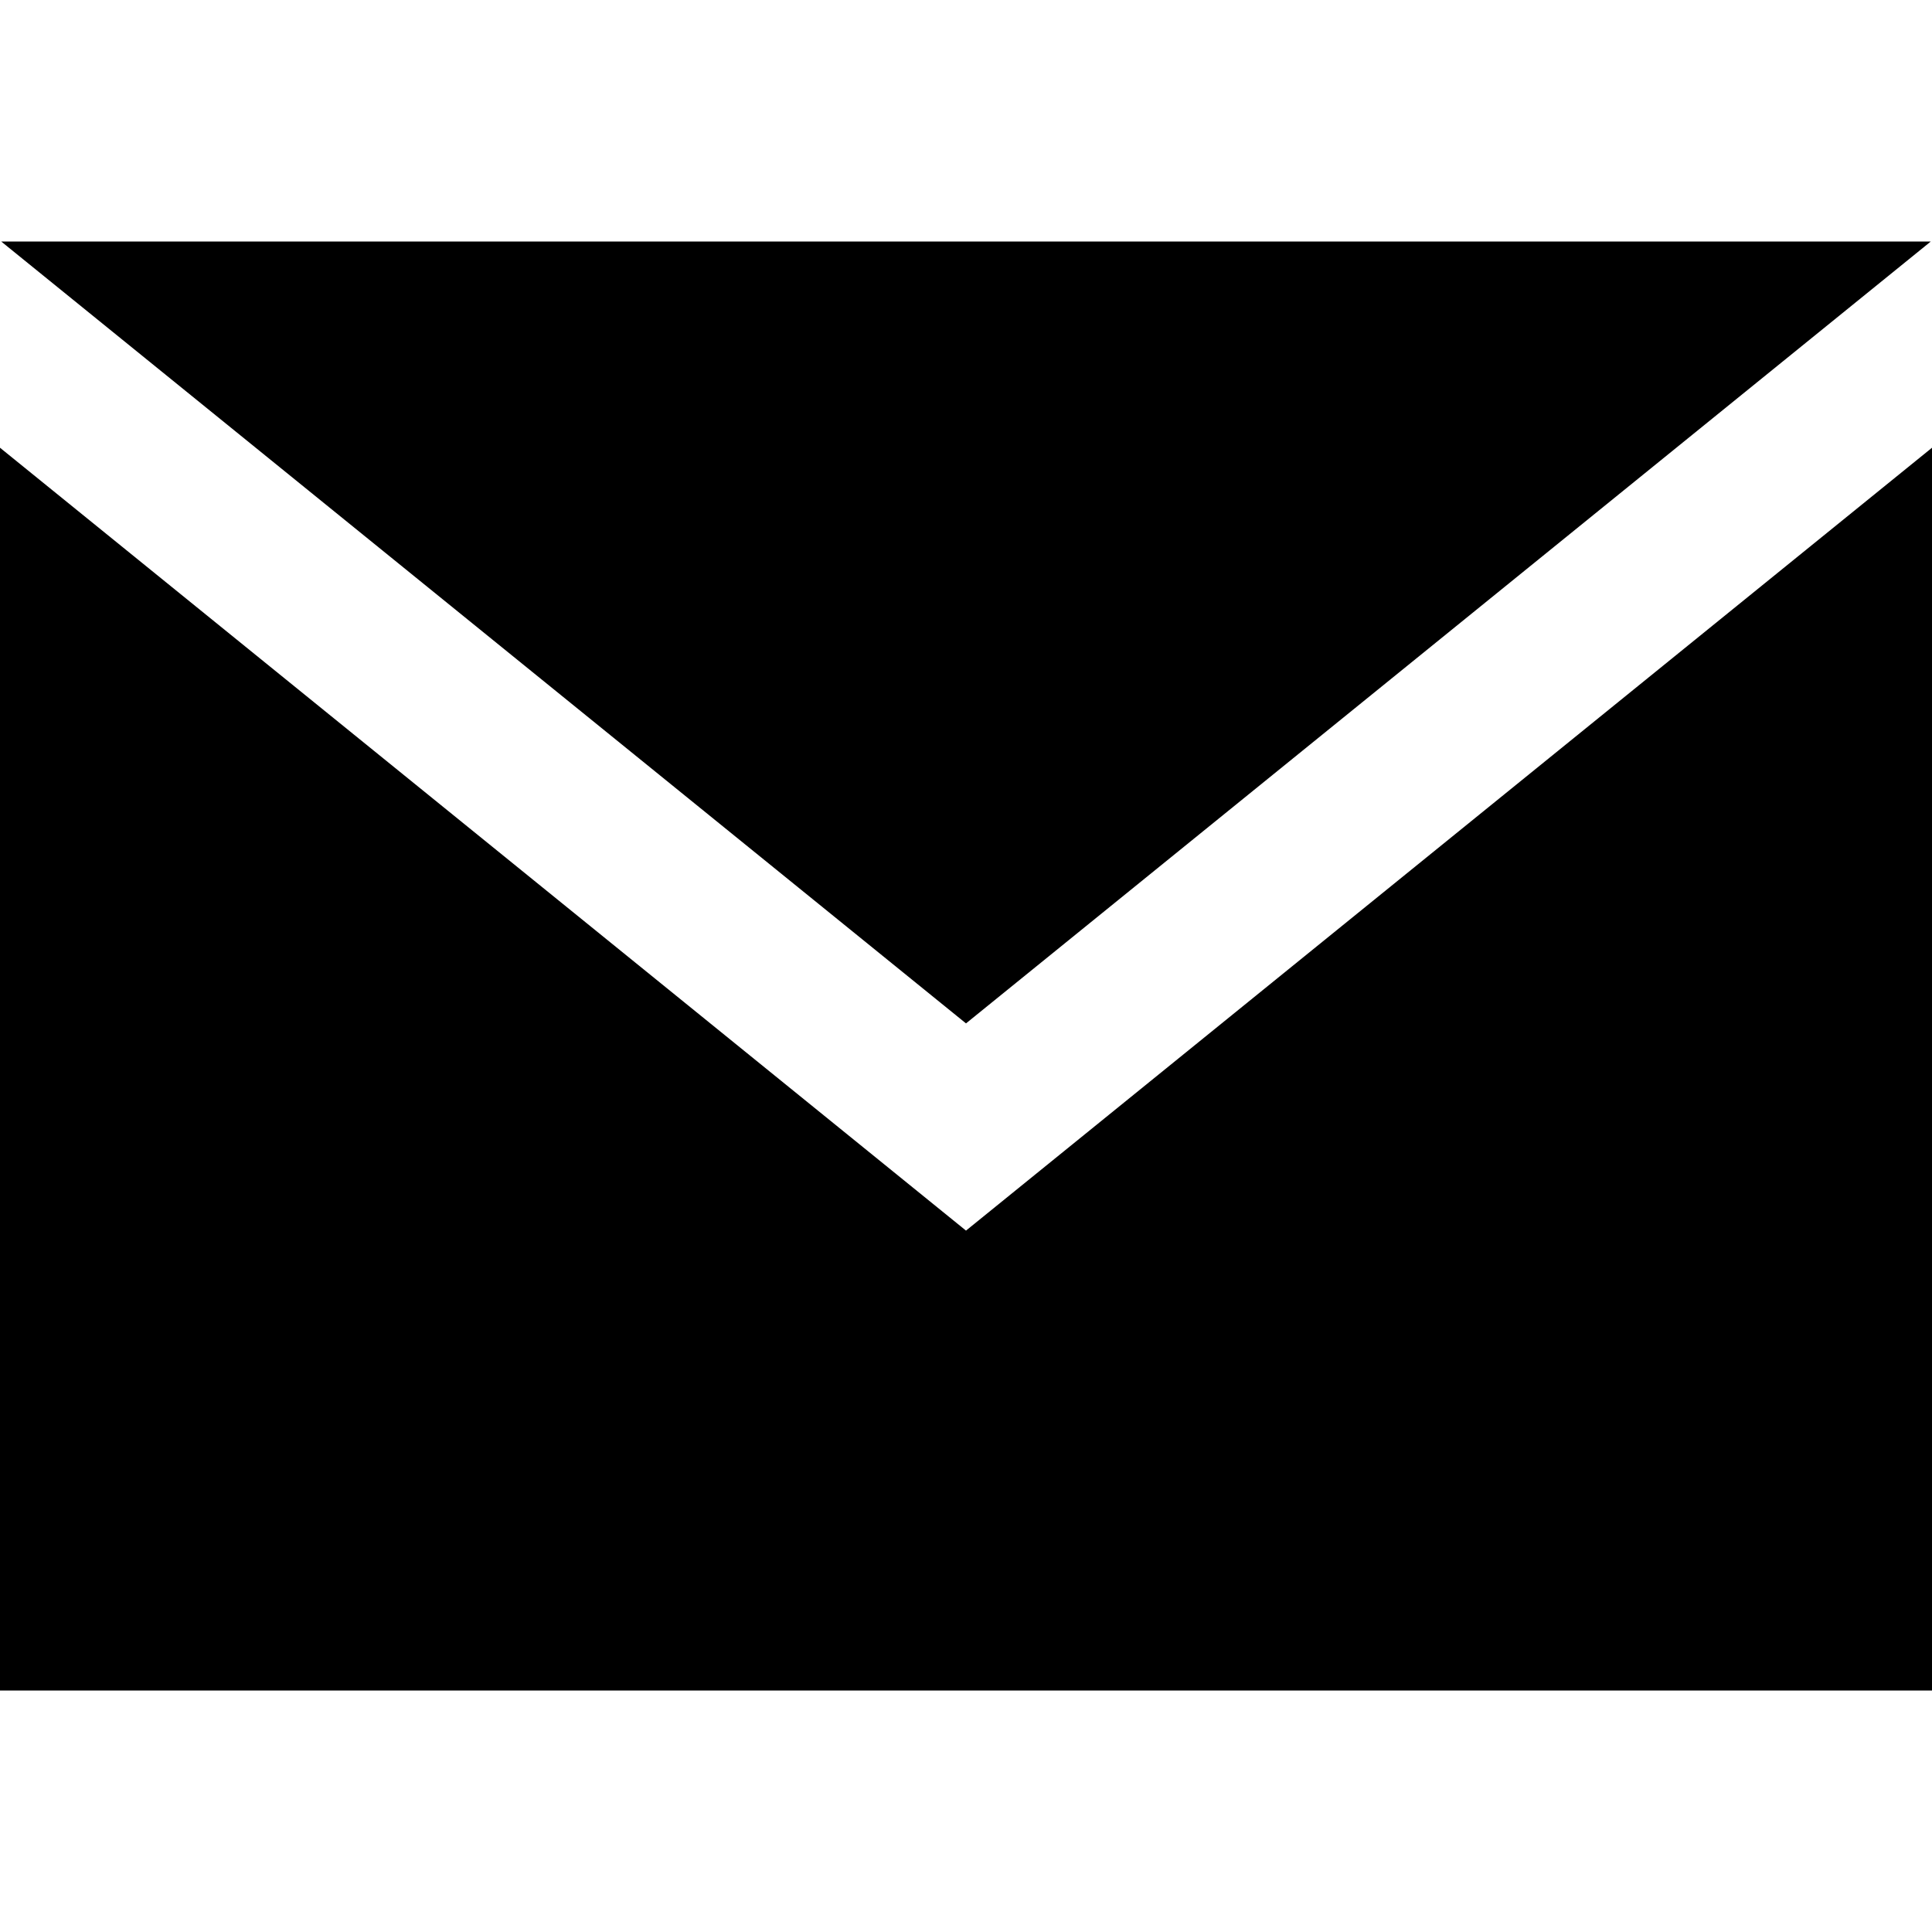
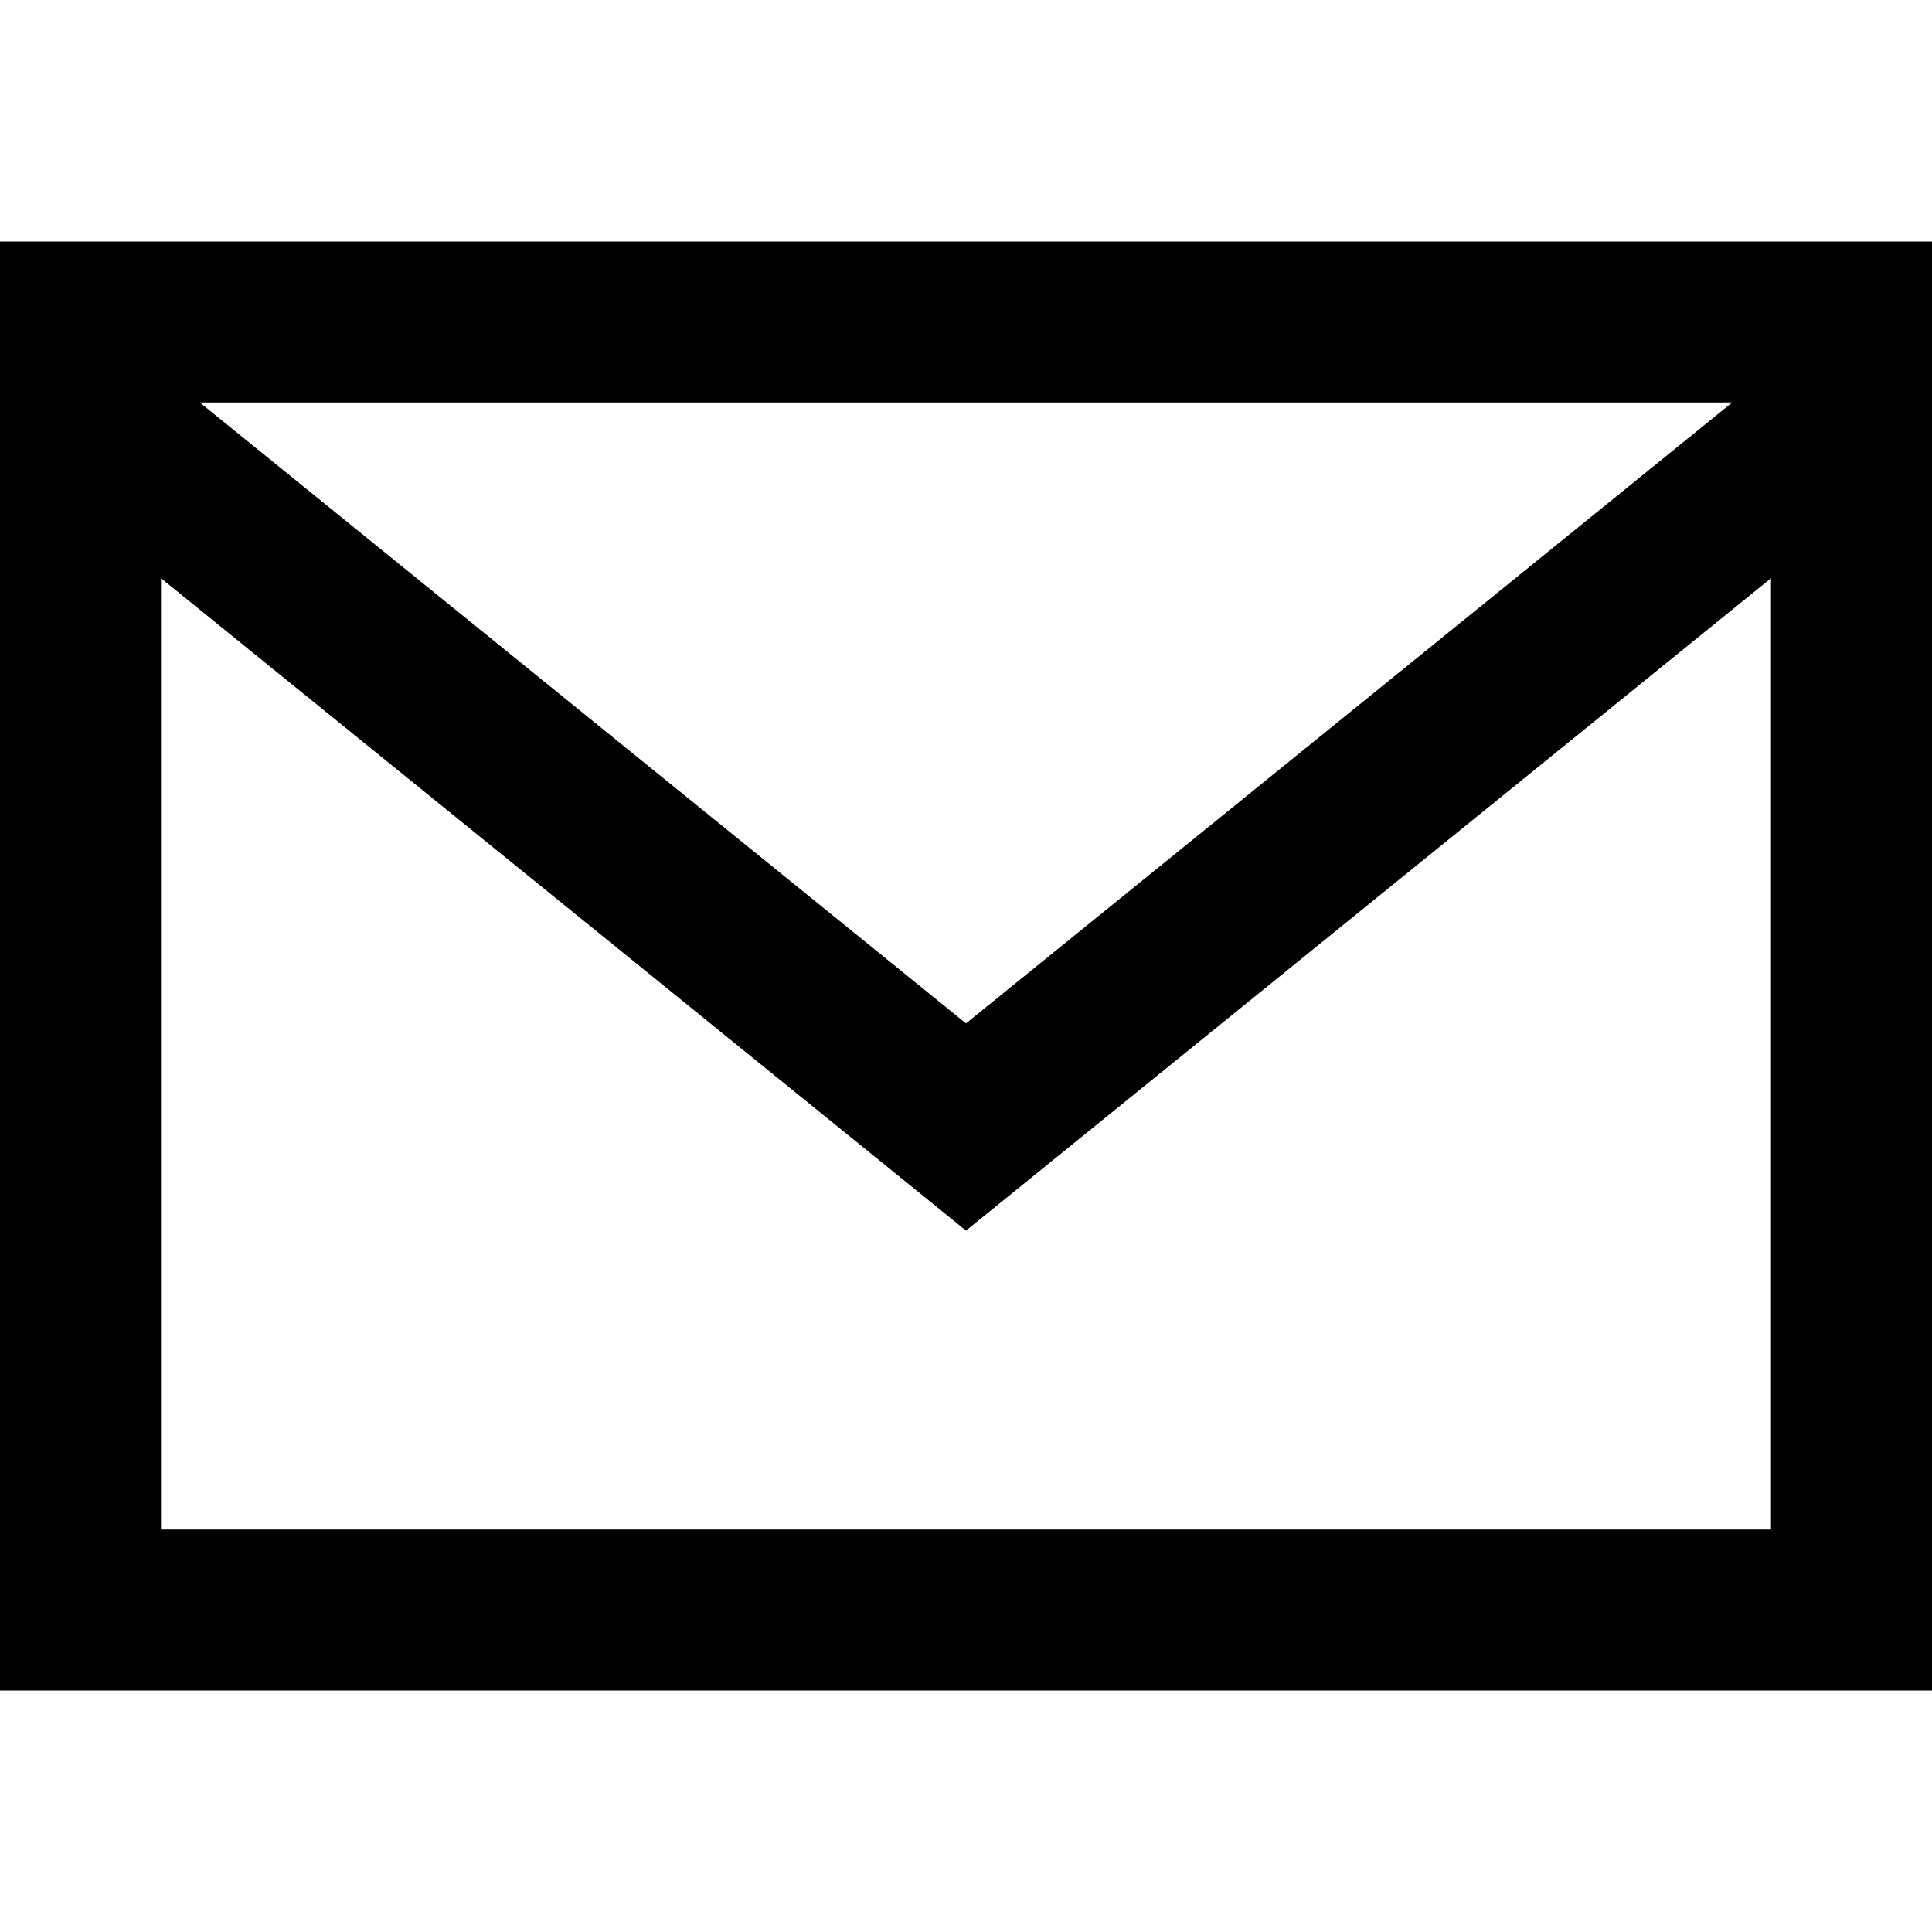
<svg xmlns="http://www.w3.org/2000/svg" viewBox="0 0 24 24">
-   <path d="M12 12.713L.015 3h23.97L12 12.713zm0 2.574L0 5.562V21h24V5.562l-12 9.725z" />
+   <path d="M0 3v18h24v-18h-24zm21.518 2l-9.518 7.713-9.518-7.713h19.036zm-19.518 14v-11.817l10 8.104 10-8.104v11.817h-20z" />
</svg>
